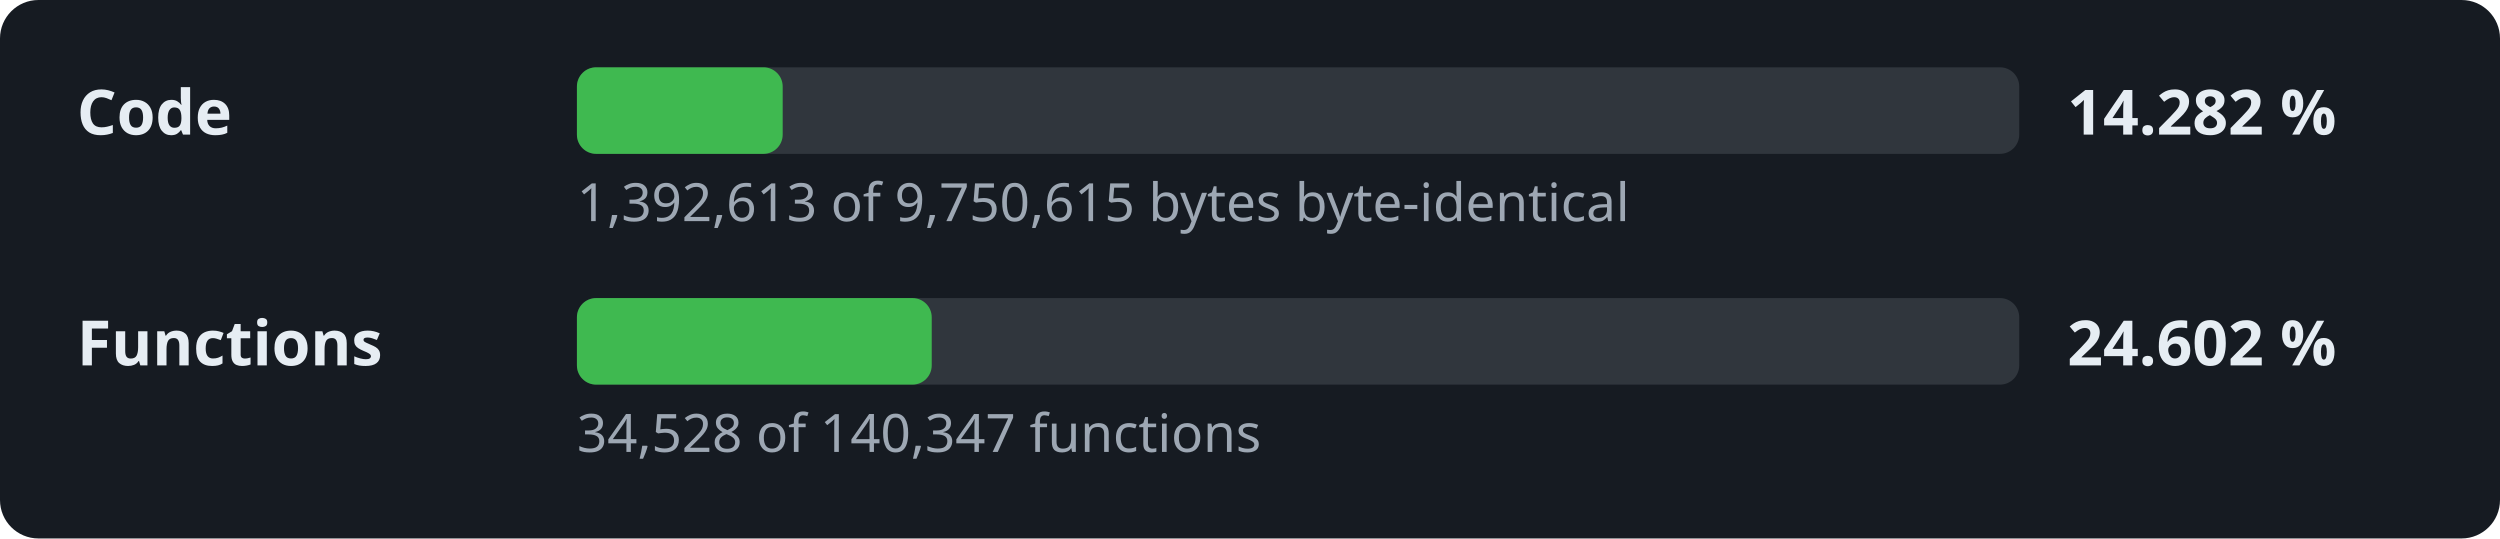
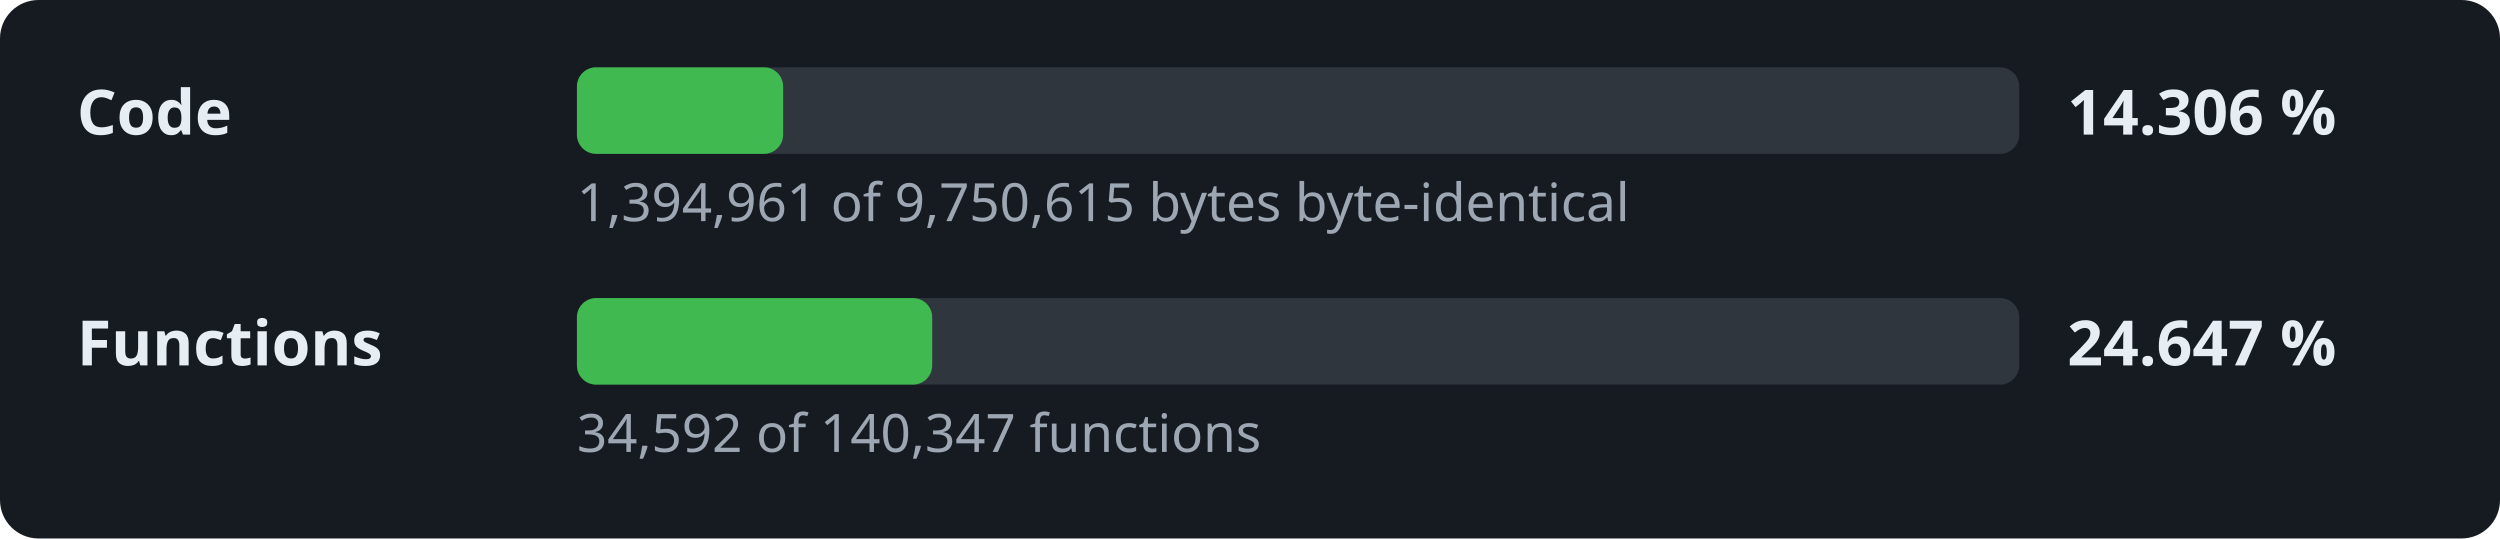
- <svg xmlns="http://www.w3.org/2000/svg" width="520" height="112" viewBox="0 0 520 112" role="img" aria-label="Decompilation progress: 14.282 % of the code">
+ <svg xmlns="http://www.w3.org/2000/svg" width="520" height="112" viewBox="0 0 520 112" role="img" aria-label="Decompilation progress: 14.306 % of the code">
  <style>.l,.v{font:600 13px sans-serif;fill:#e6edf3}.d{font:11px sans-serif;fill:#9da7b3}.t{fill:#30363d}.f{fill:#3fb950}</style>
  <rect width="520" height="112" rx="8" fill="#161b22" />
  <text x="16" y="28" class="l">Code</text>
  <rect x="120" y="14" width="300" height="18" rx="4" class="t" />
-   <rect x="120" y="14" width="42.8" height="18" rx="4" class="f" />
-   <text x="430" y="28" class="v">14.282 %</text>
-   <text x="120" y="46" class="d">1,392,613 of 9,750,615 bytes byte-identical</text>
+   <rect x="120" y="14" width="42.9" height="18" rx="4" class="f" />
+   <text x="430" y="28" class="v">14.306 %</text>
+   <text x="120" y="46" class="d">1,394,961 of 9,750,615 bytes byte-identical</text>
  <text x="16" y="76" class="l">Functions</text>
  <rect x="120" y="62" width="300" height="18" rx="4" class="t" />
-   <rect x="120" y="62" width="73.8" height="18" rx="4" class="f" />
-   <text x="430" y="76" class="v">24.602 %</text>
-   <text x="120" y="94" class="d">34,528 of 140,347 functions</text>
+   <rect x="120" y="62" width="73.9" height="18" rx="4" class="f" />
+   <text x="430" y="76" class="v">24.647 %</text>
+   <text x="120" y="94" class="d">34,592 of 140,347 functions</text>
</svg>
